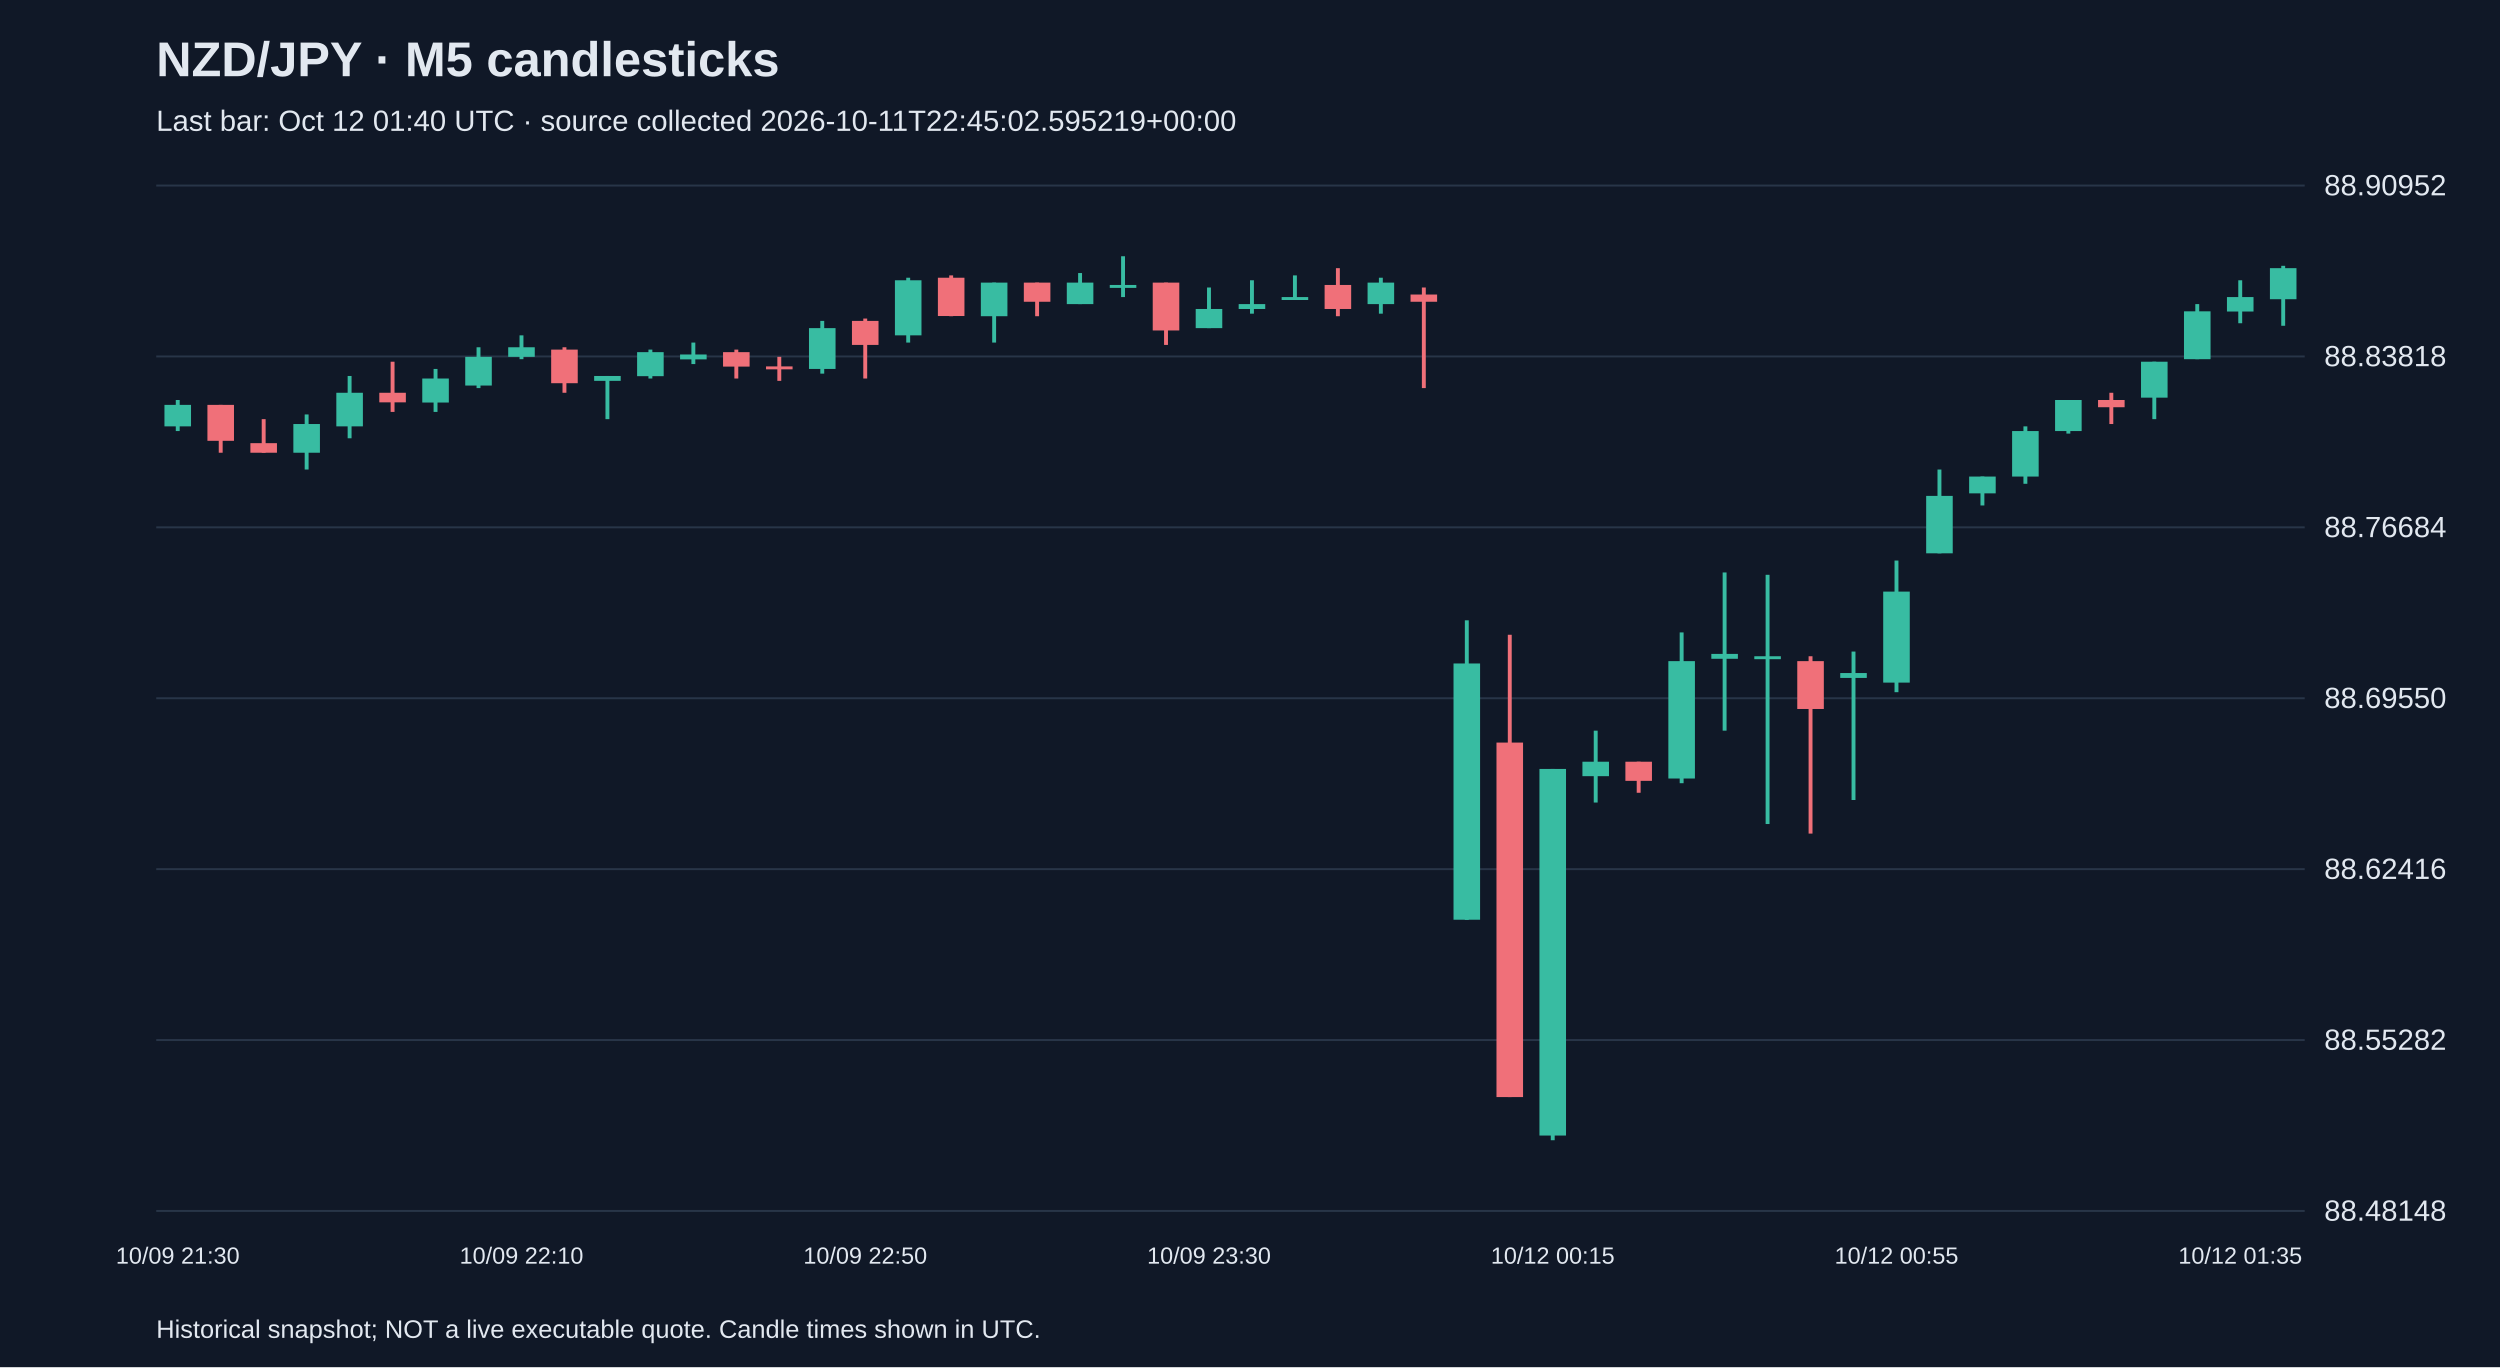
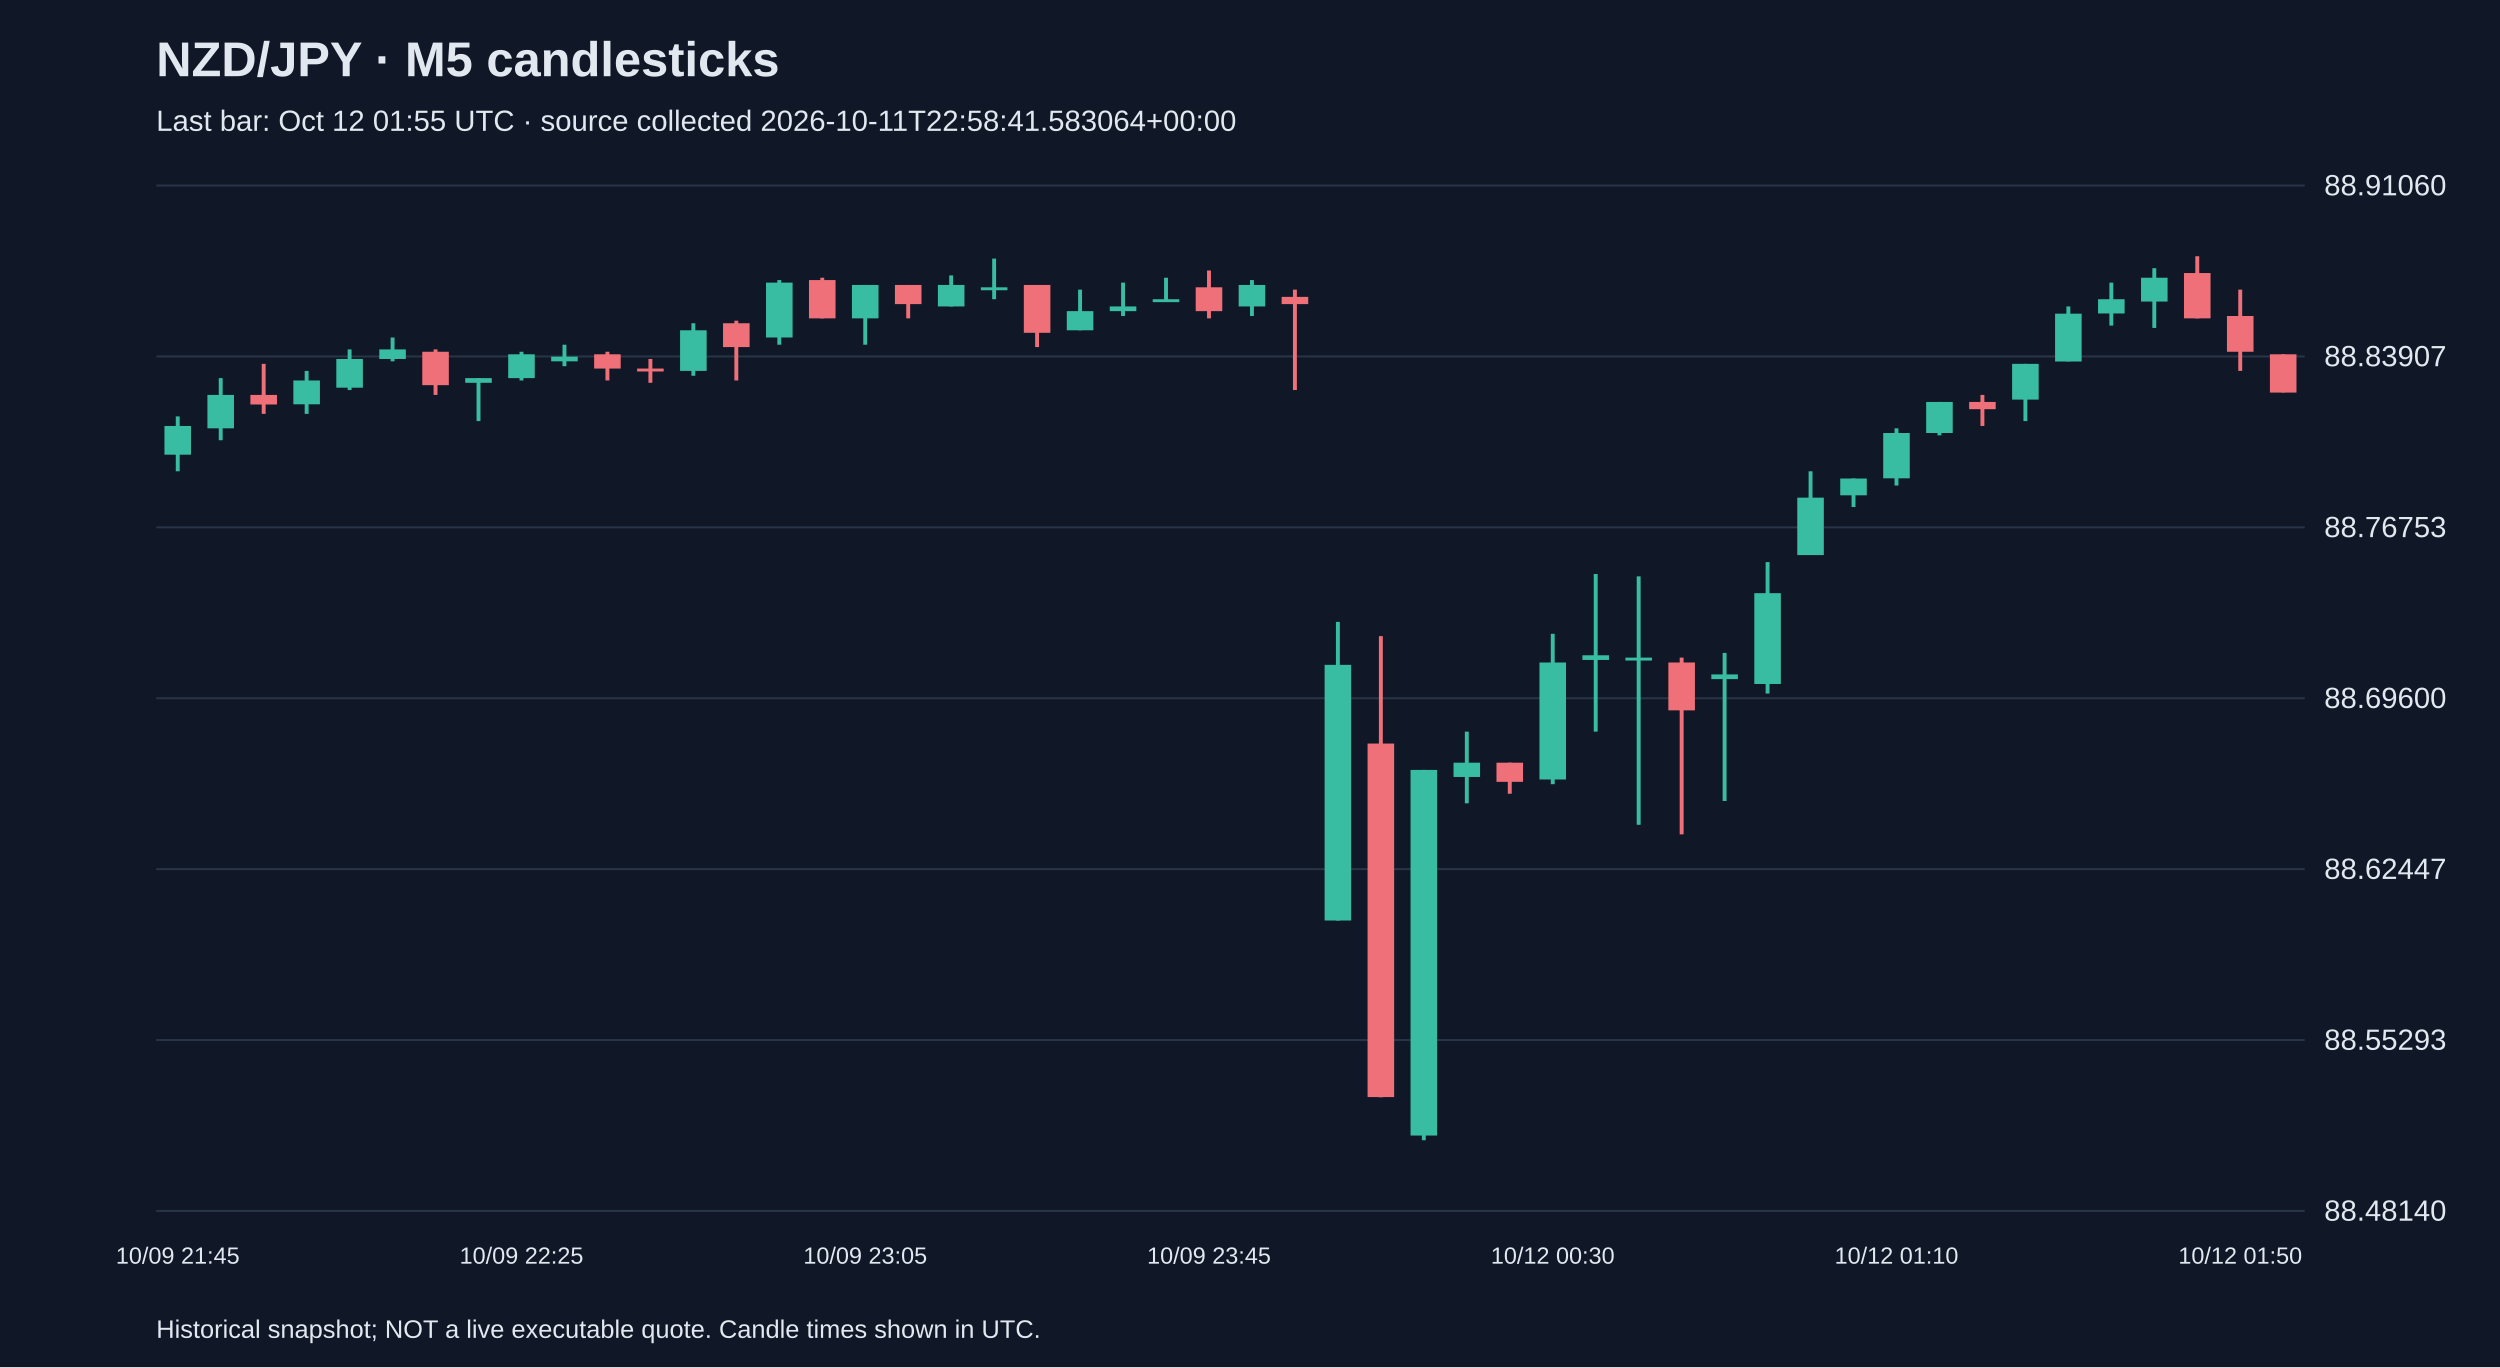
<svg xmlns="http://www.w3.org/2000/svg" viewBox="0 0 1280 700">
  <rect width="100%" height="100%" fill="#101827" />
  <style>text{font-family:Arial,sans-serif;fill:#e2e8f0}</style>
  <text x="80" y="39" font-size="25" font-weight="bold">NZD/JPY · M5 candlesticks</text>
-   <text x="80" y="67" font-size="15" fill="#a6b1c5">Last bar: Oct 12 01:40 UTC · source collected 2026-10-11T22:45:02.595219+00:00</text>
+   <text x="80" y="67" font-size="15" fill="#a6b1c5">Last bar: Oct 12 01:55 UTC · source collected 2026-10-11T22:58:41.583064+00:00</text>
  <line x1="80" y1="620.0" x2="1180" y2="620.0" stroke="#283548" />
-   <text x="1190" y="625.0" font-size="15">88.48148</text>
+   <text x="1190" y="625.0" font-size="15">88.48140</text>
  <line x1="80" y1="532.5" x2="1180" y2="532.5" stroke="#283548" />
-   <text x="1190" y="537.5" font-size="15">88.55282</text>
+   <text x="1190" y="537.5" font-size="15">88.55293</text>
  <line x1="80" y1="445.0" x2="1180" y2="445.0" stroke="#283548" />
-   <text x="1190" y="450.0" font-size="15">88.62416</text>
+   <text x="1190" y="450.0" font-size="15">88.62447</text>
  <line x1="80" y1="357.5" x2="1180" y2="357.5" stroke="#283548" />
-   <text x="1190" y="362.5" font-size="15">88.69550</text>
+   <text x="1190" y="362.5" font-size="15">88.69600</text>
  <line x1="80" y1="270.0" x2="1180" y2="270.0" stroke="#283548" />
-   <text x="1190" y="275.0" font-size="15">88.76684</text>
+   <text x="1190" y="275.0" font-size="15">88.76753</text>
  <line x1="80" y1="182.5" x2="1180" y2="182.5" stroke="#283548" />
-   <text x="1190" y="187.5" font-size="15">88.83818</text>
+   <text x="1190" y="187.5" font-size="15">88.83907</text>
  <line x1="80" y1="95.0" x2="1180" y2="95.0" stroke="#283548" />
-   <text x="1190" y="100.0" font-size="15">88.90952</text>
-   <line x1="91.0" y1="204.8" x2="91.0" y2="220.7" stroke="#38bca2" stroke-width="2" />
-   <rect x="84.2" y="207.3" width="13.6" height="11.0" fill="#38bca2" />
-   <text x="91.0" y="647" text-anchor="middle" font-size="12">10/09 21:30</text>
-   <line x1="113.0" y1="207.3" x2="113.0" y2="231.8" stroke="#f07079" stroke-width="2" />
-   <rect x="106.2" y="207.3" width="13.6" height="18.4" fill="#f07079" />
-   <line x1="135.0" y1="214.6" x2="135.0" y2="231.8" stroke="#f07079" stroke-width="2" />
-   <rect x="128.2" y="226.9" width="13.6" height="4.9" fill="#f07079" />
-   <line x1="157.0" y1="212.2" x2="157.0" y2="240.4" stroke="#38bca2" stroke-width="2" />
-   <rect x="150.2" y="217.1" width="13.6" height="14.7" fill="#38bca2" />
-   <line x1="179.0" y1="192.5" x2="179.0" y2="224.4" stroke="#38bca2" stroke-width="2" />
-   <rect x="172.2" y="201.1" width="13.6" height="17.2" fill="#38bca2" />
-   <line x1="201.0" y1="185.2" x2="201.0" y2="210.9" stroke="#f07079" stroke-width="2" />
-   <rect x="194.2" y="201.1" width="13.6" height="4.9" fill="#f07079" />
-   <line x1="223.0" y1="188.9" x2="223.0" y2="210.9" stroke="#38bca2" stroke-width="2" />
-   <rect x="216.2" y="193.8" width="13.6" height="12.3" fill="#38bca2" />
-   <line x1="245.0" y1="177.8" x2="245.0" y2="198.7" stroke="#38bca2" stroke-width="2" />
-   <rect x="238.2" y="182.7" width="13.6" height="14.7" fill="#38bca2" />
-   <line x1="267.0" y1="171.7" x2="267.0" y2="183.9" stroke="#38bca2" stroke-width="2" />
-   <rect x="260.2" y="177.8" width="13.6" height="4.9" fill="#38bca2" />
-   <text x="267.0" y="647" text-anchor="middle" font-size="12">10/09 22:10</text>
-   <line x1="289.0" y1="177.8" x2="289.0" y2="201.1" stroke="#f07079" stroke-width="2" />
-   <rect x="282.2" y="179.0" width="13.6" height="17.2" fill="#f07079" />
-   <line x1="311.0" y1="192.5" x2="311.0" y2="214.6" stroke="#38bca2" stroke-width="2" />
-   <rect x="304.2" y="192.5" width="13.6" height="2.5" fill="#38bca2" />
-   <line x1="333.0" y1="179.0" x2="333.0" y2="193.8" stroke="#38bca2" stroke-width="2" />
-   <rect x="326.2" y="180.3" width="13.6" height="12.3" fill="#38bca2" />
-   <line x1="355.0" y1="175.4" x2="355.0" y2="186.4" stroke="#38bca2" stroke-width="2" />
-   <rect x="348.2" y="181.5" width="13.6" height="2.5" fill="#38bca2" />
-   <line x1="377.0" y1="179.0" x2="377.0" y2="193.8" stroke="#f07079" stroke-width="2" />
-   <rect x="370.2" y="180.3" width="13.6" height="7.4" fill="#f07079" />
-   <line x1="399.0" y1="182.7" x2="399.0" y2="195.0" stroke="#f07079" stroke-width="2" />
-   <rect x="392.2" y="187.6" width="13.6" height="1.5" fill="#f07079" />
-   <line x1="421.0" y1="164.3" x2="421.0" y2="191.3" stroke="#38bca2" stroke-width="2" />
-   <rect x="414.2" y="168.0" width="13.6" height="20.9" fill="#38bca2" />
-   <line x1="443.0" y1="163.1" x2="443.0" y2="193.8" stroke="#f07079" stroke-width="2" />
-   <rect x="436.2" y="164.3" width="13.6" height="12.3" fill="#f07079" />
-   <text x="443.0" y="647" text-anchor="middle" font-size="12">10/09 22:50</text>
-   <line x1="465.0" y1="142.2" x2="465.0" y2="175.4" stroke="#38bca2" stroke-width="2" />
-   <rect x="458.2" y="143.5" width="13.6" height="28.2" fill="#38bca2" />
-   <line x1="487.0" y1="141.0" x2="487.0" y2="161.9" stroke="#f07079" stroke-width="2" />
-   <rect x="480.2" y="142.2" width="13.6" height="19.6" fill="#f07079" />
-   <line x1="509.0" y1="144.7" x2="509.0" y2="175.4" stroke="#38bca2" stroke-width="2" />
-   <rect x="502.2" y="144.7" width="13.6" height="17.2" fill="#38bca2" />
-   <line x1="531.0" y1="144.7" x2="531.0" y2="161.9" stroke="#f07079" stroke-width="2" />
-   <rect x="524.2" y="144.7" width="13.6" height="9.8" fill="#f07079" />
-   <line x1="553.0" y1="139.8" x2="553.0" y2="155.7" stroke="#38bca2" stroke-width="2" />
-   <rect x="546.2" y="144.7" width="13.6" height="11.0" fill="#38bca2" />
-   <line x1="575.0" y1="131.2" x2="575.0" y2="152.1" stroke="#38bca2" stroke-width="2" />
-   <rect x="568.2" y="145.9" width="13.6" height="1.5" fill="#38bca2" />
-   <line x1="597.0" y1="144.7" x2="597.0" y2="176.6" stroke="#f07079" stroke-width="2" />
-   <rect x="590.2" y="144.7" width="13.6" height="24.5" fill="#f07079" />
-   <line x1="619.0" y1="147.2" x2="619.0" y2="168.0" stroke="#38bca2" stroke-width="2" />
-   <rect x="612.2" y="158.2" width="13.6" height="9.8" fill="#38bca2" />
-   <text x="619.0" y="647" text-anchor="middle" font-size="12">10/09 23:30</text>
-   <line x1="641.0" y1="143.5" x2="641.0" y2="160.6" stroke="#38bca2" stroke-width="2" />
-   <rect x="634.2" y="155.7" width="13.6" height="2.5" fill="#38bca2" />
-   <line x1="663.0" y1="141.0" x2="663.0" y2="153.3" stroke="#38bca2" stroke-width="2" />
-   <rect x="656.2" y="152.1" width="13.6" height="1.5" fill="#38bca2" />
-   <line x1="685.0" y1="137.3" x2="685.0" y2="161.9" stroke="#f07079" stroke-width="2" />
-   <rect x="678.2" y="145.9" width="13.6" height="12.3" fill="#f07079" />
-   <line x1="707.0" y1="142.2" x2="707.0" y2="160.6" stroke="#38bca2" stroke-width="2" />
-   <rect x="700.2" y="144.7" width="13.6" height="11.0" fill="#38bca2" />
-   <line x1="729.0" y1="147.2" x2="729.0" y2="198.7" stroke="#f07079" stroke-width="2" />
-   <rect x="722.2" y="150.8" width="13.6" height="3.7" fill="#f07079" />
-   <line x1="751.0" y1="317.6" x2="751.0" y2="471.0" stroke="#38bca2" stroke-width="2" />
-   <rect x="744.2" y="339.7" width="13.6" height="131.2" fill="#38bca2" />
-   <line x1="773.0" y1="325.0" x2="773.0" y2="561.7" stroke="#f07079" stroke-width="2" />
-   <rect x="766.2" y="380.2" width="13.6" height="181.5" fill="#f07079" />
-   <line x1="795.0" y1="393.7" x2="795.0" y2="583.8" stroke="#38bca2" stroke-width="2" />
-   <rect x="788.2" y="393.7" width="13.6" height="187.7" fill="#38bca2" />
-   <text x="795.0" y="647" text-anchor="middle" font-size="12">10/12 00:15</text>
-   <line x1="817.0" y1="374.1" x2="817.0" y2="410.9" stroke="#38bca2" stroke-width="2" />
-   <rect x="810.2" y="390.0" width="13.6" height="7.4" fill="#38bca2" />
-   <line x1="839.0" y1="390.0" x2="839.0" y2="405.9" stroke="#f07079" stroke-width="2" />
-   <rect x="832.2" y="390.0" width="13.6" height="9.8" fill="#f07079" />
-   <line x1="861.0" y1="323.8" x2="861.0" y2="401.0" stroke="#38bca2" stroke-width="2" />
-   <rect x="854.2" y="338.5" width="13.6" height="60.1" fill="#38bca2" />
-   <line x1="883.0" y1="293.1" x2="883.0" y2="374.1" stroke="#38bca2" stroke-width="2" />
-   <rect x="876.2" y="334.8" width="13.6" height="2.5" fill="#38bca2" />
-   <line x1="905.0" y1="294.3" x2="905.0" y2="421.9" stroke="#38bca2" stroke-width="2" />
-   <rect x="898.2" y="336.0" width="13.6" height="1.5" fill="#38bca2" />
-   <line x1="927.0" y1="336.0" x2="927.0" y2="426.8" stroke="#f07079" stroke-width="2" />
-   <rect x="920.2" y="338.5" width="13.6" height="24.5" fill="#f07079" />
-   <line x1="949.0" y1="333.6" x2="949.0" y2="409.6" stroke="#38bca2" stroke-width="2" />
-   <rect x="942.2" y="344.6" width="13.6" height="2.5" fill="#38bca2" />
-   <line x1="971.0" y1="287.0" x2="971.0" y2="354.4" stroke="#38bca2" stroke-width="2" />
-   <rect x="964.2" y="302.9" width="13.6" height="46.6" fill="#38bca2" />
-   <text x="971.0" y="647" text-anchor="middle" font-size="12">10/12 00:55</text>
-   <line x1="993.0" y1="240.4" x2="993.0" y2="283.3" stroke="#38bca2" stroke-width="2" />
-   <rect x="986.2" y="253.9" width="13.6" height="29.4" fill="#38bca2" />
-   <line x1="1015.0" y1="244.0" x2="1015.0" y2="258.8" stroke="#38bca2" stroke-width="2" />
-   <rect x="1008.2" y="244.0" width="13.6" height="8.6" fill="#38bca2" />
-   <line x1="1037.0" y1="218.3" x2="1037.0" y2="247.7" stroke="#38bca2" stroke-width="2" />
-   <rect x="1030.2" y="220.7" width="13.6" height="23.3" fill="#38bca2" />
-   <line x1="1059.0" y1="204.8" x2="1059.0" y2="222.0" stroke="#38bca2" stroke-width="2" />
-   <rect x="1052.2" y="204.8" width="13.6" height="15.9" fill="#38bca2" />
-   <line x1="1081.0" y1="201.1" x2="1081.0" y2="217.1" stroke="#f07079" stroke-width="2" />
-   <rect x="1074.2" y="204.8" width="13.6" height="3.7" fill="#f07079" />
-   <line x1="1103.0" y1="185.2" x2="1103.0" y2="214.6" stroke="#38bca2" stroke-width="2" />
-   <rect x="1096.2" y="185.2" width="13.6" height="18.4" fill="#38bca2" />
-   <line x1="1125.0" y1="155.7" x2="1125.0" y2="183.9" stroke="#38bca2" stroke-width="2" />
-   <rect x="1118.2" y="159.4" width="13.6" height="24.5" fill="#38bca2" />
-   <line x1="1147.0" y1="143.5" x2="1147.0" y2="165.5" stroke="#38bca2" stroke-width="2" />
-   <rect x="1140.2" y="152.1" width="13.6" height="7.4" fill="#38bca2" />
-   <text x="1147.0" y="647" text-anchor="middle" font-size="12">10/12 01:35</text>
-   <line x1="1169.0" y1="136.1" x2="1169.0" y2="166.8" stroke="#38bca2" stroke-width="2" />
-   <rect x="1162.2" y="137.3" width="13.6" height="15.9" fill="#38bca2" />
+   <text x="1190" y="100.0" font-size="15">88.91060</text>
+   <line x1="91.0" y1="213.2" x2="91.0" y2="241.3" stroke="#38bca2" stroke-width="2" />
+   <rect x="84.2" y="218.1" width="13.6" height="14.7" fill="#38bca2" />
+   <text x="91.0" y="647" text-anchor="middle" font-size="12">10/09 21:45</text>
+   <line x1="113.0" y1="193.6" x2="113.0" y2="225.4" stroke="#38bca2" stroke-width="2" />
+   <rect x="106.2" y="202.2" width="13.6" height="17.1" fill="#38bca2" />
+   <line x1="135.0" y1="186.3" x2="135.0" y2="211.9" stroke="#f07079" stroke-width="2" />
+   <rect x="128.2" y="202.2" width="13.6" height="4.9" fill="#f07079" />
+   <line x1="157.0" y1="189.9" x2="157.0" y2="211.9" stroke="#38bca2" stroke-width="2" />
+   <rect x="150.2" y="194.8" width="13.6" height="12.2" fill="#38bca2" />
+   <line x1="179.0" y1="178.9" x2="179.0" y2="199.7" stroke="#38bca2" stroke-width="2" />
+   <rect x="172.2" y="183.8" width="13.6" height="14.7" fill="#38bca2" />
+   <line x1="201.0" y1="172.8" x2="201.0" y2="185.0" stroke="#38bca2" stroke-width="2" />
+   <rect x="194.2" y="178.9" width="13.6" height="4.9" fill="#38bca2" />
+   <line x1="223.0" y1="178.9" x2="223.0" y2="202.2" stroke="#f07079" stroke-width="2" />
+   <rect x="216.2" y="180.1" width="13.6" height="17.1" fill="#f07079" />
+   <line x1="245.0" y1="193.6" x2="245.0" y2="215.6" stroke="#38bca2" stroke-width="2" />
+   <rect x="238.2" y="193.6" width="13.6" height="2.4" fill="#38bca2" />
+   <line x1="267.0" y1="180.1" x2="267.0" y2="194.8" stroke="#38bca2" stroke-width="2" />
+   <rect x="260.2" y="181.4" width="13.6" height="12.2" fill="#38bca2" />
+   <text x="267.0" y="647" text-anchor="middle" font-size="12">10/09 22:25</text>
+   <line x1="289.0" y1="176.5" x2="289.0" y2="187.5" stroke="#38bca2" stroke-width="2" />
+   <rect x="282.2" y="182.6" width="13.6" height="2.4" fill="#38bca2" />
+   <line x1="311.0" y1="180.1" x2="311.0" y2="194.8" stroke="#f07079" stroke-width="2" />
+   <rect x="304.2" y="181.4" width="13.6" height="7.3" fill="#f07079" />
+   <line x1="333.0" y1="183.8" x2="333.0" y2="196.0" stroke="#f07079" stroke-width="2" />
+   <rect x="326.2" y="188.7" width="13.6" height="1.5" fill="#f07079" />
+   <line x1="355.0" y1="165.5" x2="355.0" y2="192.4" stroke="#38bca2" stroke-width="2" />
+   <rect x="348.2" y="169.1" width="13.6" height="20.8" fill="#38bca2" />
+   <line x1="377.0" y1="164.2" x2="377.0" y2="194.8" stroke="#f07079" stroke-width="2" />
+   <rect x="370.2" y="165.5" width="13.6" height="12.2" fill="#f07079" />
+   <line x1="399.0" y1="143.4" x2="399.0" y2="176.5" stroke="#38bca2" stroke-width="2" />
+   <rect x="392.2" y="144.7" width="13.6" height="28.1" fill="#38bca2" />
+   <line x1="421.0" y1="142.2" x2="421.0" y2="163.0" stroke="#f07079" stroke-width="2" />
+   <rect x="414.2" y="143.4" width="13.6" height="19.6" fill="#f07079" />
+   <line x1="443.0" y1="145.9" x2="443.0" y2="176.5" stroke="#38bca2" stroke-width="2" />
+   <rect x="436.2" y="145.9" width="13.6" height="17.1" fill="#38bca2" />
+   <text x="443.0" y="647" text-anchor="middle" font-size="12">10/09 23:05</text>
+   <line x1="465.0" y1="145.9" x2="465.0" y2="163.0" stroke="#f07079" stroke-width="2" />
+   <rect x="458.2" y="145.9" width="13.6" height="9.8" fill="#f07079" />
+   <line x1="487.0" y1="141.0" x2="487.0" y2="156.9" stroke="#38bca2" stroke-width="2" />
+   <rect x="480.2" y="145.9" width="13.6" height="11.0" fill="#38bca2" />
+   <line x1="509.0" y1="132.4" x2="509.0" y2="153.2" stroke="#38bca2" stroke-width="2" />
+   <rect x="502.2" y="147.1" width="13.6" height="1.5" fill="#38bca2" />
+   <line x1="531.0" y1="145.9" x2="531.0" y2="177.7" stroke="#f07079" stroke-width="2" />
+   <rect x="524.2" y="145.9" width="13.6" height="24.5" fill="#f07079" />
+   <line x1="553.0" y1="148.3" x2="553.0" y2="169.1" stroke="#38bca2" stroke-width="2" />
+   <rect x="546.2" y="159.3" width="13.6" height="9.8" fill="#38bca2" />
+   <line x1="575.0" y1="144.7" x2="575.0" y2="161.8" stroke="#38bca2" stroke-width="2" />
+   <rect x="568.2" y="156.9" width="13.6" height="2.4" fill="#38bca2" />
+   <line x1="597.0" y1="142.2" x2="597.0" y2="154.4" stroke="#38bca2" stroke-width="2" />
+   <rect x="590.2" y="153.2" width="13.6" height="1.5" fill="#38bca2" />
+   <line x1="619.0" y1="138.5" x2="619.0" y2="163.0" stroke="#f07079" stroke-width="2" />
+   <rect x="612.2" y="147.1" width="13.6" height="12.2" fill="#f07079" />
+   <text x="619.0" y="647" text-anchor="middle" font-size="12">10/09 23:45</text>
+   <line x1="641.0" y1="143.4" x2="641.0" y2="161.8" stroke="#38bca2" stroke-width="2" />
+   <rect x="634.2" y="145.9" width="13.6" height="11.0" fill="#38bca2" />
+   <line x1="663.0" y1="148.3" x2="663.0" y2="199.7" stroke="#f07079" stroke-width="2" />
+   <rect x="656.2" y="152.0" width="13.6" height="3.7" fill="#f07079" />
+   <line x1="685.0" y1="318.4" x2="685.0" y2="471.3" stroke="#38bca2" stroke-width="2" />
+   <rect x="678.2" y="340.4" width="13.6" height="130.9" fill="#38bca2" />
+   <line x1="707.0" y1="325.7" x2="707.0" y2="561.8" stroke="#f07079" stroke-width="2" />
+   <rect x="700.2" y="380.7" width="13.6" height="181.0" fill="#f07079" />
+   <line x1="729.0" y1="394.2" x2="729.0" y2="583.8" stroke="#38bca2" stroke-width="2" />
+   <rect x="722.2" y="394.2" width="13.6" height="187.2" fill="#38bca2" />
+   <line x1="751.0" y1="374.6" x2="751.0" y2="411.3" stroke="#38bca2" stroke-width="2" />
+   <rect x="744.2" y="390.5" width="13.6" height="7.3" fill="#38bca2" />
+   <line x1="773.0" y1="390.5" x2="773.0" y2="406.4" stroke="#f07079" stroke-width="2" />
+   <rect x="766.2" y="390.5" width="13.6" height="9.8" fill="#f07079" />
+   <line x1="795.0" y1="324.5" x2="795.0" y2="401.5" stroke="#38bca2" stroke-width="2" />
+   <rect x="788.2" y="339.2" width="13.6" height="59.9" fill="#38bca2" />
+   <text x="795.0" y="647" text-anchor="middle" font-size="12">10/12 00:30</text>
+   <line x1="817.0" y1="293.9" x2="817.0" y2="374.6" stroke="#38bca2" stroke-width="2" />
+   <rect x="810.2" y="335.5" width="13.6" height="2.4" fill="#38bca2" />
+   <line x1="839.0" y1="295.1" x2="839.0" y2="422.3" stroke="#38bca2" stroke-width="2" />
+   <rect x="832.2" y="336.7" width="13.6" height="1.5" fill="#38bca2" />
+   <line x1="861.0" y1="336.7" x2="861.0" y2="427.2" stroke="#f07079" stroke-width="2" />
+   <rect x="854.2" y="339.2" width="13.6" height="24.5" fill="#f07079" />
+   <line x1="883.0" y1="334.3" x2="883.0" y2="410.1" stroke="#38bca2" stroke-width="2" />
+   <rect x="876.2" y="345.3" width="13.6" height="2.4" fill="#38bca2" />
+   <line x1="905.0" y1="287.8" x2="905.0" y2="355.1" stroke="#38bca2" stroke-width="2" />
+   <rect x="898.2" y="303.7" width="13.6" height="46.5" fill="#38bca2" />
+   <line x1="927.0" y1="241.3" x2="927.0" y2="284.1" stroke="#38bca2" stroke-width="2" />
+   <rect x="920.2" y="254.8" width="13.6" height="29.4" fill="#38bca2" />
+   <line x1="949.0" y1="245.0" x2="949.0" y2="259.6" stroke="#38bca2" stroke-width="2" />
+   <rect x="942.2" y="245.0" width="13.6" height="8.6" fill="#38bca2" />
+   <line x1="971.0" y1="219.3" x2="971.0" y2="248.6" stroke="#38bca2" stroke-width="2" />
+   <rect x="964.2" y="221.7" width="13.6" height="23.2" fill="#38bca2" />
+   <text x="971.0" y="647" text-anchor="middle" font-size="12">10/12 01:10</text>
+   <line x1="993.0" y1="205.8" x2="993.0" y2="222.9" stroke="#38bca2" stroke-width="2" />
+   <rect x="986.2" y="205.8" width="13.6" height="15.9" fill="#38bca2" />
+   <line x1="1015.0" y1="202.2" x2="1015.0" y2="218.1" stroke="#f07079" stroke-width="2" />
+   <rect x="1008.2" y="205.8" width="13.6" height="3.7" fill="#f07079" />
+   <line x1="1037.0" y1="186.3" x2="1037.0" y2="215.6" stroke="#38bca2" stroke-width="2" />
+   <rect x="1030.2" y="186.3" width="13.6" height="18.3" fill="#38bca2" />
+   <line x1="1059.0" y1="156.9" x2="1059.0" y2="185.0" stroke="#38bca2" stroke-width="2" />
+   <rect x="1052.2" y="160.6" width="13.6" height="24.5" fill="#38bca2" />
+   <line x1="1081.0" y1="144.7" x2="1081.0" y2="166.7" stroke="#38bca2" stroke-width="2" />
+   <rect x="1074.2" y="153.2" width="13.6" height="7.3" fill="#38bca2" />
+   <line x1="1103.0" y1="137.3" x2="1103.0" y2="167.9" stroke="#38bca2" stroke-width="2" />
+   <rect x="1096.2" y="142.2" width="13.6" height="12.2" fill="#38bca2" />
+   <line x1="1125.0" y1="131.2" x2="1125.0" y2="163.0" stroke="#f07079" stroke-width="2" />
+   <rect x="1118.2" y="139.8" width="13.6" height="23.2" fill="#f07079" />
+   <line x1="1147.0" y1="148.3" x2="1147.0" y2="189.9" stroke="#f07079" stroke-width="2" />
+   <rect x="1140.2" y="161.8" width="13.6" height="18.3" fill="#f07079" />
+   <text x="1147.0" y="647" text-anchor="middle" font-size="12">10/12 01:50</text>
+   <line x1="1169.0" y1="181.4" x2="1169.0" y2="200.9" stroke="#f07079" stroke-width="2" />
+   <rect x="1162.2" y="181.4" width="13.6" height="19.6" fill="#f07079" />
  <text x="80" y="685" font-size="13">Historical snapshot; NOT a live executable quote. Candle times shown in UTC.</text>
</svg>
